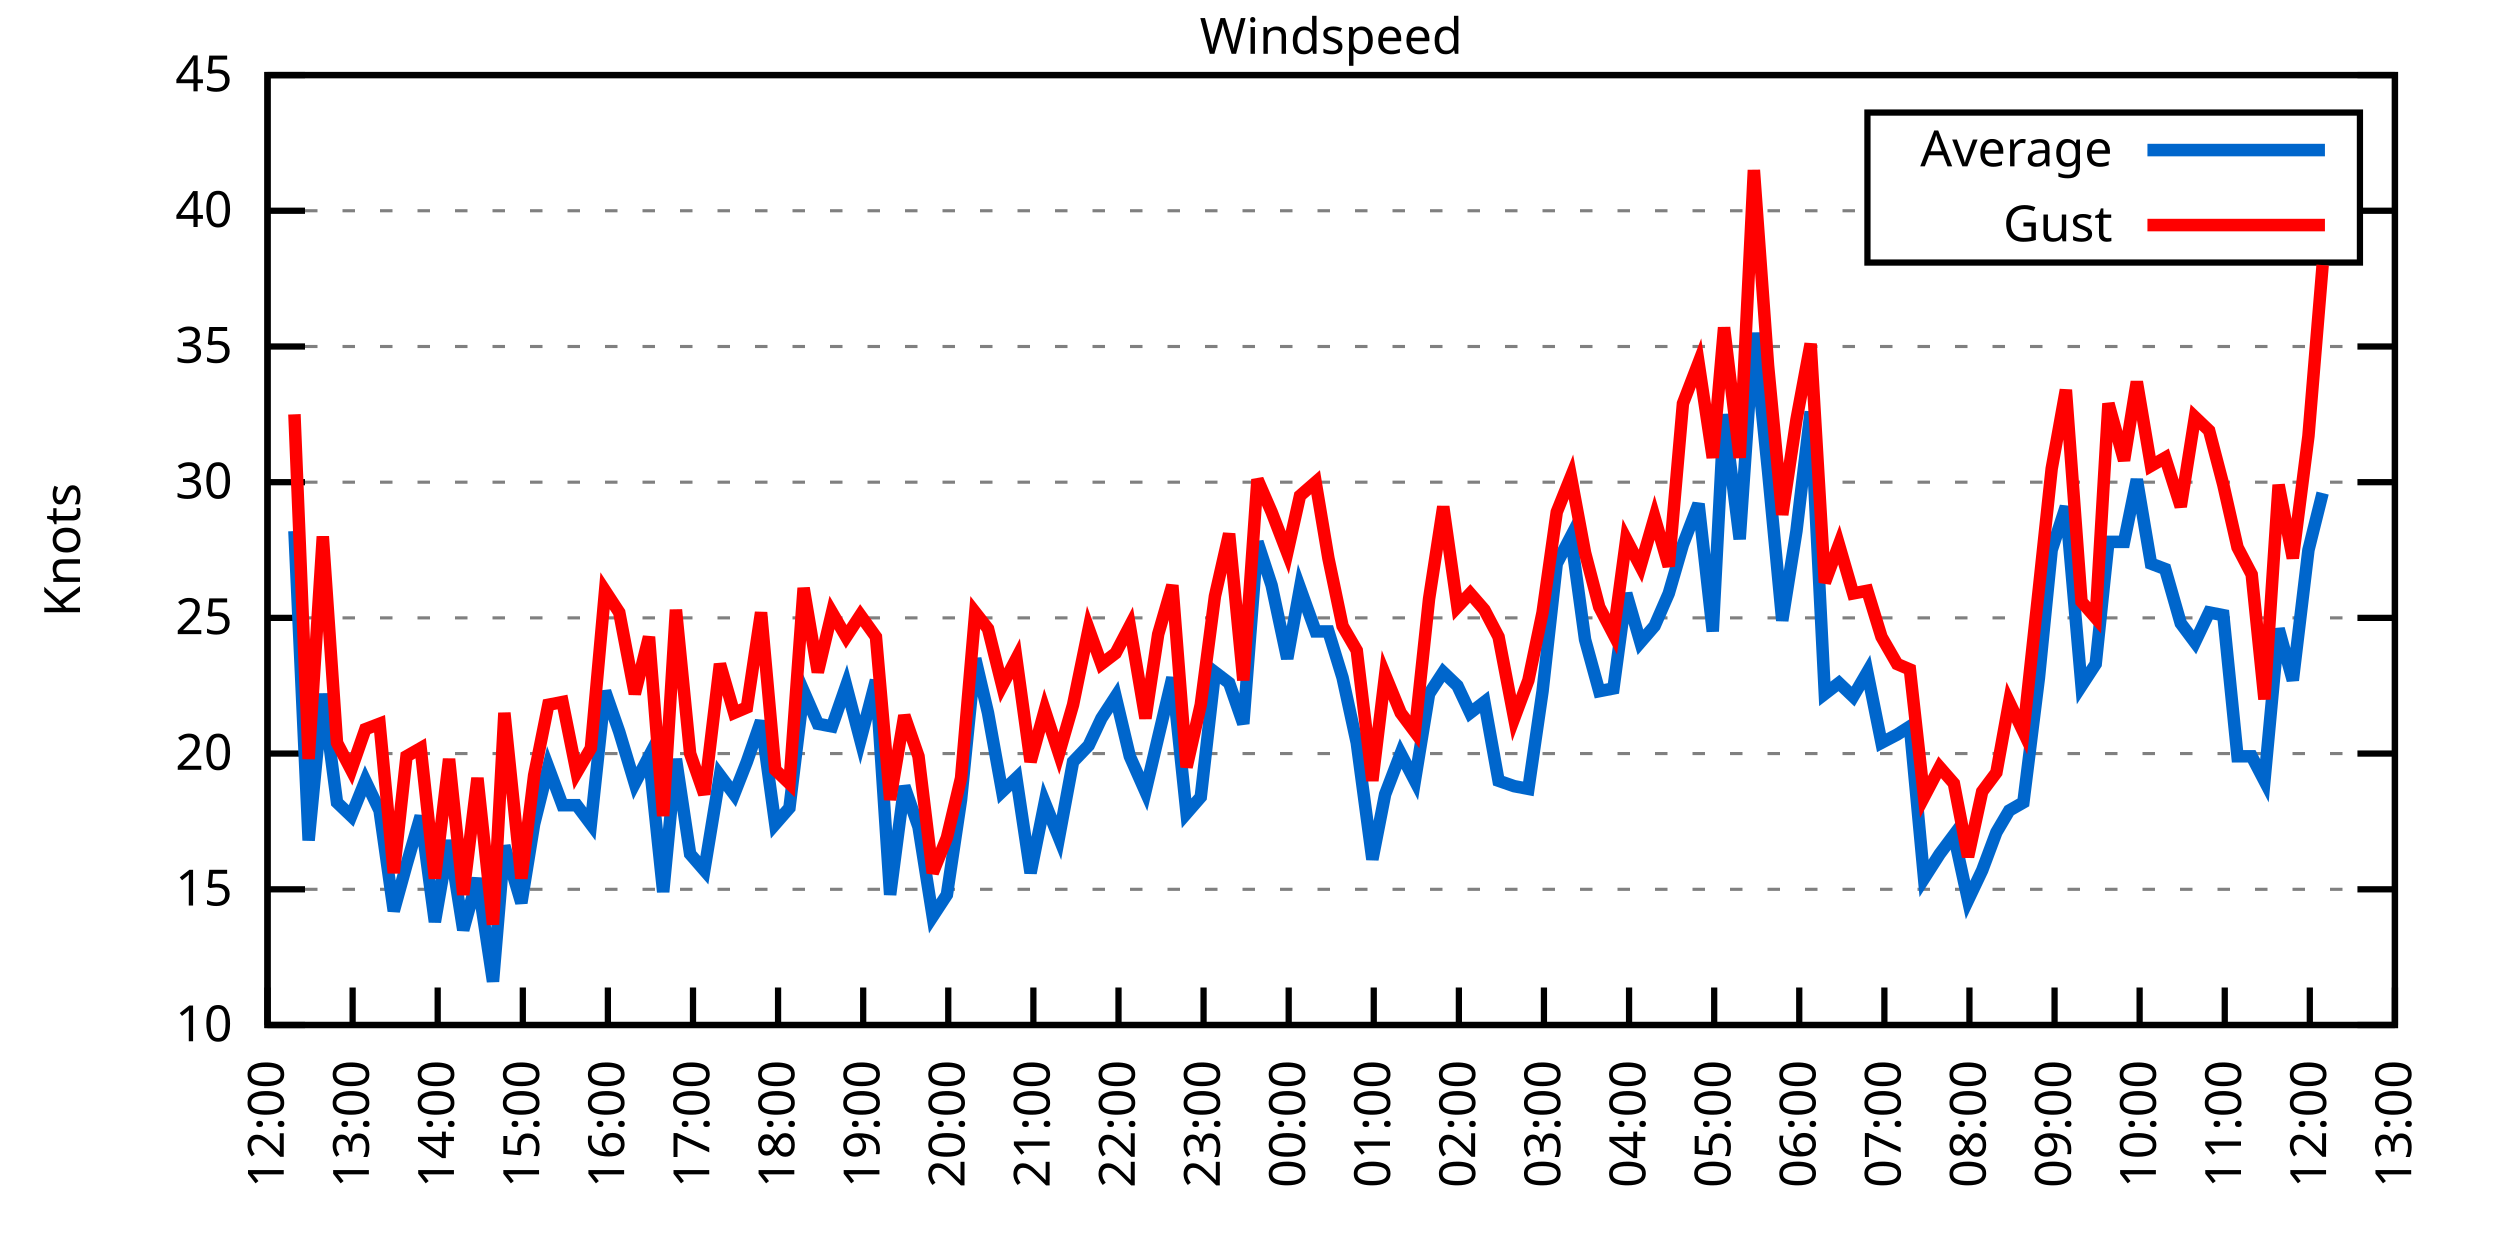
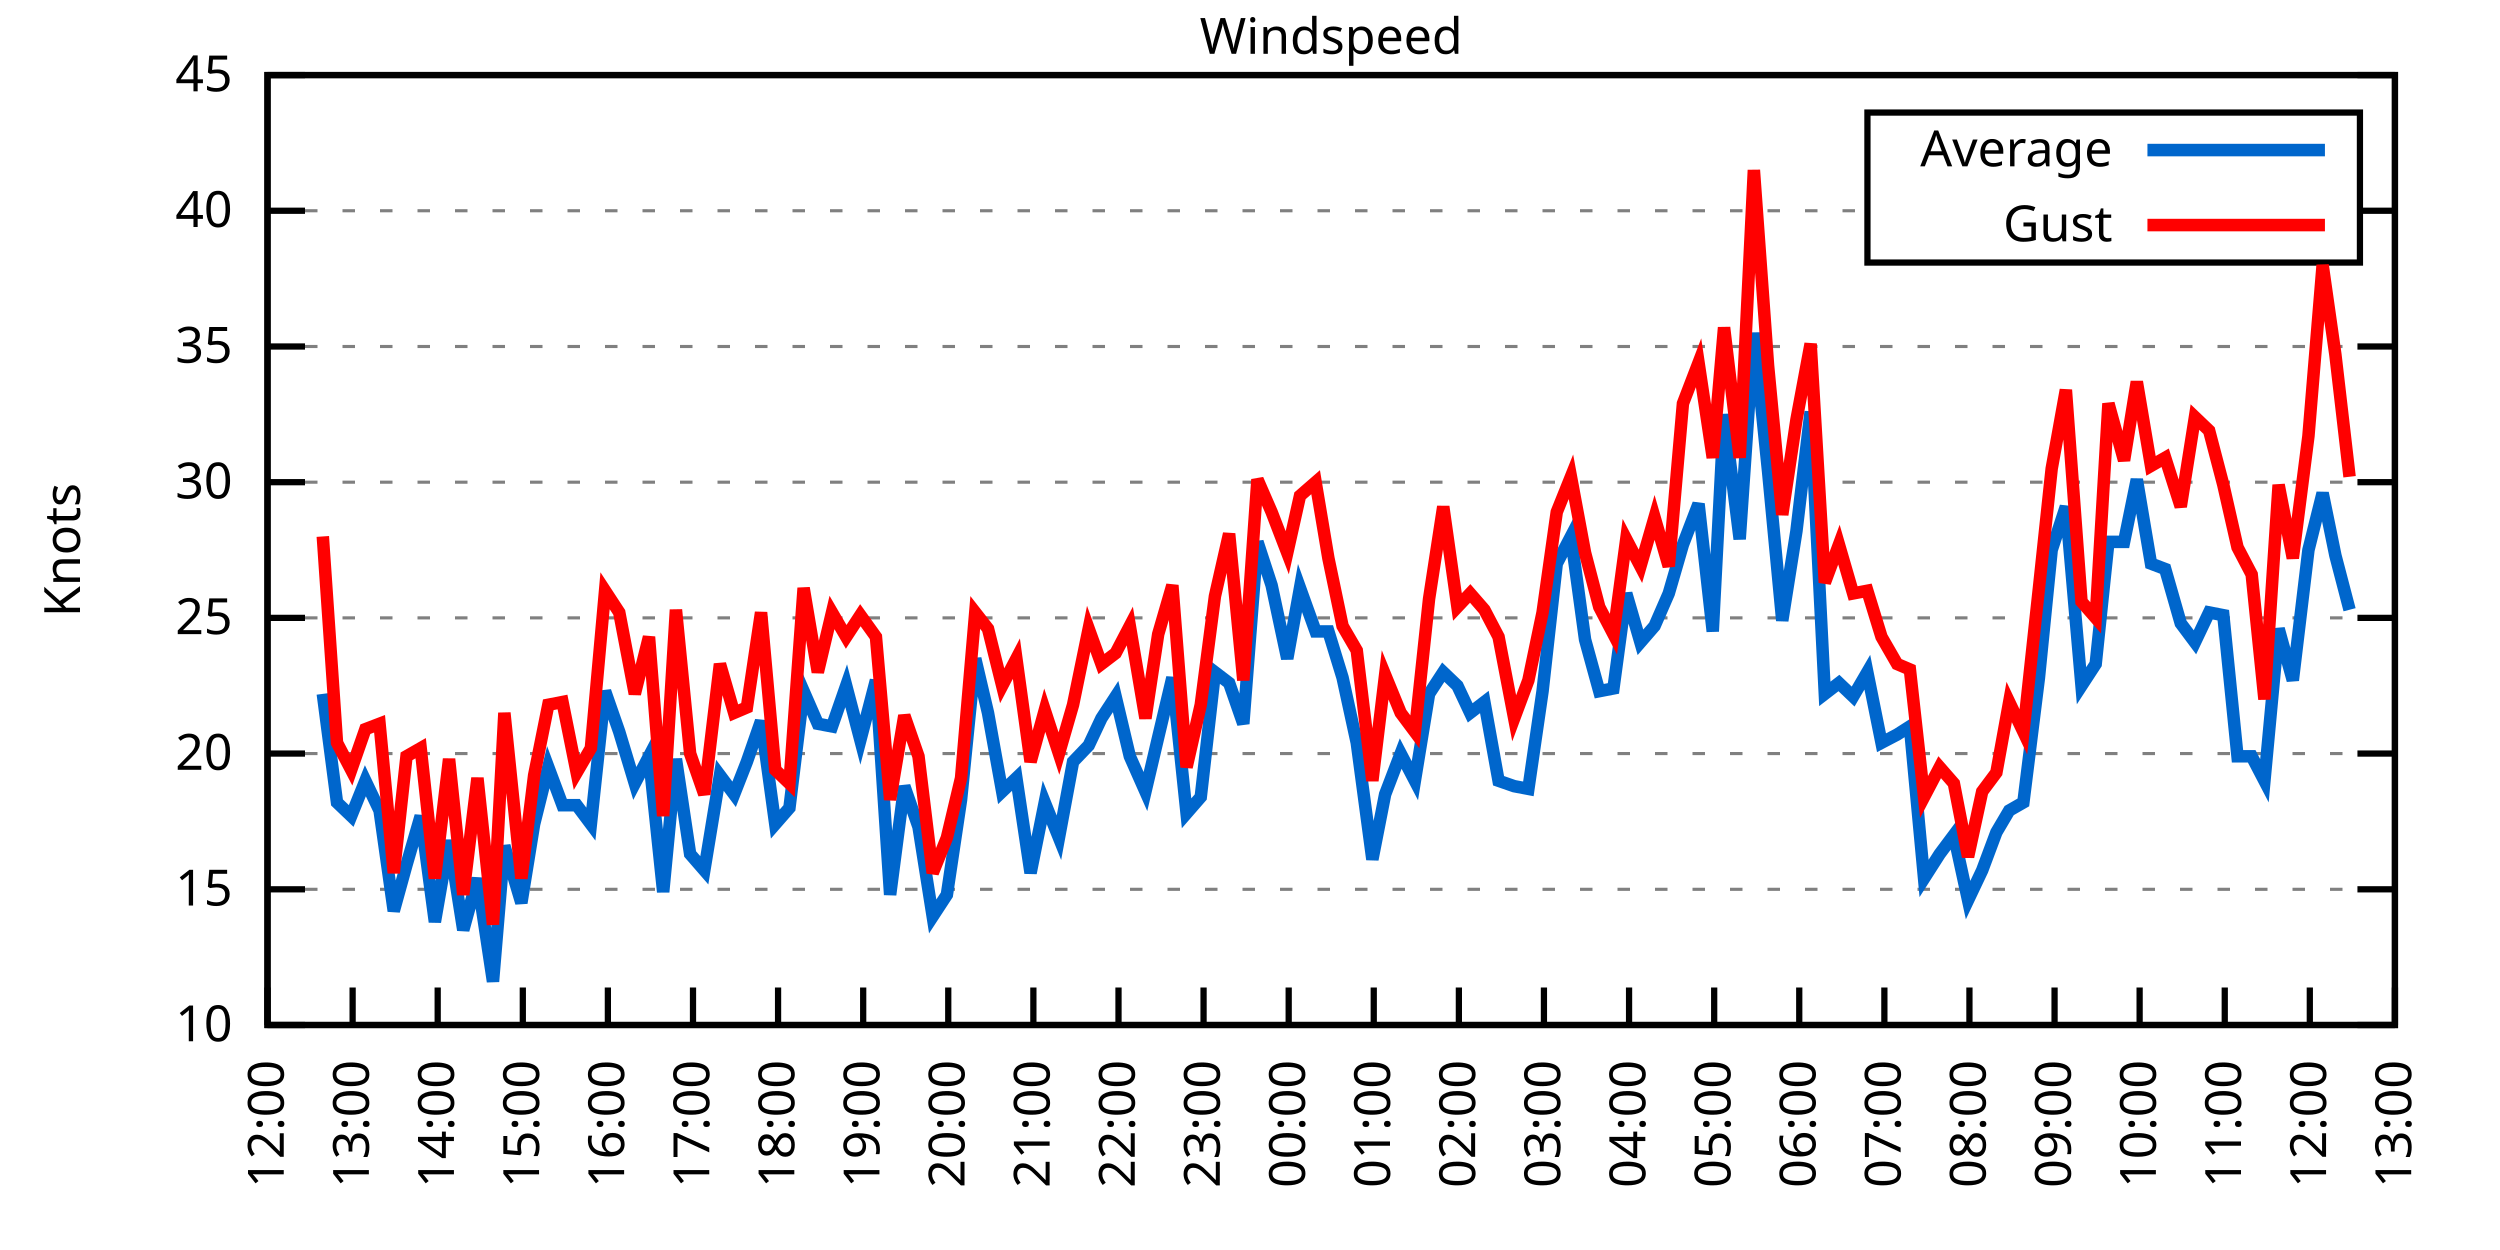
<svg xmlns="http://www.w3.org/2000/svg" xmlns:xlink="http://www.w3.org/1999/xlink" width="400" height="200" viewBox="0 0 400 200">
  <g id="gnuplot_canvas">
    <rect x="0" y="0" width="400" height="200" fill="none" />
    <defs>
      <circle id="gpDot" r="0.5" stroke-width="0.5" stroke="currentColor" />
      <path id="gpPt0" stroke-width="0.333" stroke="currentColor" d="M-1,0 h2 M0,-1 v2" />
      <path id="gpPt1" stroke-width="0.333" stroke="currentColor" d="M-1,-1 L1,1 M1,-1 L-1,1" />
      <path id="gpPt2" stroke-width="0.333" stroke="currentColor" d="M-1,0 L1,0 M0,-1 L0,1 M-1,-1 L1,1 M-1,1 L1,-1" />
      <rect id="gpPt3" stroke-width="0.333" stroke="currentColor" x="-1" y="-1" width="2" height="2" />
      <rect id="gpPt4" stroke-width="0.333" stroke="currentColor" fill="currentColor" x="-1" y="-1" width="2" height="2" />
      <circle id="gpPt5" stroke-width="0.333" stroke="currentColor" cx="0" cy="0" r="1" />
      <use xlink:href="#gpPt5" id="gpPt6" fill="currentColor" stroke="none" />
      <path id="gpPt7" stroke-width="0.333" stroke="currentColor" d="M0,-1.33 L-1.33,0.67 L1.33,0.67 z" />
      <use xlink:href="#gpPt7" id="gpPt8" fill="currentColor" stroke="none" />
      <use xlink:href="#gpPt7" id="gpPt9" stroke="currentColor" transform="rotate(180)" />
      <use xlink:href="#gpPt9" id="gpPt10" fill="currentColor" stroke="none" />
      <use xlink:href="#gpPt3" id="gpPt11" stroke="currentColor" transform="rotate(45)" />
      <use xlink:href="#gpPt11" id="gpPt12" fill="currentColor" stroke="none" />
      <path id="gpPt13" stroke-width="0.333" stroke="currentColor" d="M0,1.330 L1.265,0.411 L0.782,-1.067 L-0.782,-1.076 L-1.265,0.411 z" />
      <use xlink:href="#gpPt13" id="gpPt14" fill="currentColor" stroke="none" />
      <filter id="textbox" filterUnits="objectBoundingBox" x="0" y="0" height="1" width="1">
        <feFlood flood-color="white" flood-opacity="1" result="bgnd" />
        <feComposite in="SourceGraphic" in2="bgnd" operator="atop" />
      </filter>
      <filter id="greybox" filterUnits="objectBoundingBox" x="0" y="0" height="1" width="1">
        <feFlood flood-color="lightgrey" flood-opacity="1" result="grey" />
        <feComposite in="SourceGraphic" in2="grey" operator="atop" />
      </filter>
    </defs>
    <g fill="none" color="white" stroke="currentColor" stroke-width="1.00" stroke-linecap="butt" stroke-linejoin="miter">
</g>
    <g fill="none" color="black" stroke="currentColor" stroke-width="1.00" stroke-linecap="butt" stroke-linejoin="miter">
      <g stroke="none" shape-rendering="crispEdges">
        <polygon fill="rgb(255, 255, 255)" points="42.80,164.00 383.18,164.00 383.18,12.02 42.80,12.02 " />
      </g>
    </g>
    <g fill="none" color="black" stroke="currentColor" stroke-width="1.00" stroke-linecap="butt" stroke-linejoin="miter">
</g>
    <g fill="none" color="black" stroke="black" stroke-width="0.50" stroke-linecap="butt" stroke-linejoin="miter">
</g>
    <g fill="none" color="gray" stroke="currentColor" stroke-width="0.50" stroke-linecap="butt" stroke-linejoin="miter">
      <path stroke="gray" stroke-dasharray="2,4" class="gridline" d="M42.80,164.00 L383.19,164.00  " />
    </g>
    <g fill="none" color="gray" stroke="gray" stroke-width="1.00" stroke-linecap="butt" stroke-linejoin="miter">
</g>
    <g fill="none" color="black" stroke="currentColor" stroke-width="1.00" stroke-linecap="butt" stroke-linejoin="miter">
      <path stroke="black" d="M42.80,164.00 L48.80,164.00 M383.19,164.00 L377.19,164.00  " />
      <g transform="translate(37.20,166.60)" stroke="none" fill="black" font-family="Sans" font-size="8.00" text-anchor="end">
        <text>
          <tspan font-family="Sans"> 10</tspan>
        </text>
      </g>
    </g>
    <g fill="none" color="black" stroke="currentColor" stroke-width="1.00" stroke-linecap="butt" stroke-linejoin="miter">
</g>
    <g fill="none" color="black" stroke="black" stroke-width="0.50" stroke-linecap="butt" stroke-linejoin="miter">
</g>
    <g fill="none" color="gray" stroke="currentColor" stroke-width="0.50" stroke-linecap="butt" stroke-linejoin="miter">
      <path stroke="gray" stroke-dasharray="2,4" class="gridline" d="M42.80,142.29 L383.19,142.29  " />
    </g>
    <g fill="none" color="gray" stroke="gray" stroke-width="1.00" stroke-linecap="butt" stroke-linejoin="miter">
</g>
    <g fill="none" color="black" stroke="currentColor" stroke-width="1.00" stroke-linecap="butt" stroke-linejoin="miter">
      <path stroke="black" d="M42.80,142.29 L48.80,142.29 M383.19,142.29 L377.19,142.29  " />
      <g transform="translate(37.20,144.89)" stroke="none" fill="black" font-family="Sans" font-size="8.00" text-anchor="end">
        <text>
          <tspan font-family="Sans"> 15</tspan>
        </text>
      </g>
    </g>
    <g fill="none" color="black" stroke="currentColor" stroke-width="1.00" stroke-linecap="butt" stroke-linejoin="miter">
</g>
    <g fill="none" color="black" stroke="black" stroke-width="0.50" stroke-linecap="butt" stroke-linejoin="miter">
</g>
    <g fill="none" color="gray" stroke="currentColor" stroke-width="0.50" stroke-linecap="butt" stroke-linejoin="miter">
      <path stroke="gray" stroke-dasharray="2,4" class="gridline" d="M42.80,120.57 L383.19,120.57  " />
    </g>
    <g fill="none" color="gray" stroke="gray" stroke-width="1.00" stroke-linecap="butt" stroke-linejoin="miter">
</g>
    <g fill="none" color="black" stroke="currentColor" stroke-width="1.00" stroke-linecap="butt" stroke-linejoin="miter">
      <path stroke="black" d="M42.80,120.57 L48.80,120.57 M383.19,120.57 L377.19,120.57  " />
      <g transform="translate(37.20,123.17)" stroke="none" fill="black" font-family="Sans" font-size="8.00" text-anchor="end">
        <text>
          <tspan font-family="Sans"> 20</tspan>
        </text>
      </g>
    </g>
    <g fill="none" color="black" stroke="currentColor" stroke-width="1.00" stroke-linecap="butt" stroke-linejoin="miter">
</g>
    <g fill="none" color="black" stroke="black" stroke-width="0.50" stroke-linecap="butt" stroke-linejoin="miter">
</g>
    <g fill="none" color="gray" stroke="currentColor" stroke-width="0.50" stroke-linecap="butt" stroke-linejoin="miter">
      <path stroke="gray" stroke-dasharray="2,4" class="gridline" d="M42.80,98.86 L383.19,98.86  " />
    </g>
    <g fill="none" color="gray" stroke="gray" stroke-width="1.00" stroke-linecap="butt" stroke-linejoin="miter">
</g>
    <g fill="none" color="black" stroke="currentColor" stroke-width="1.00" stroke-linecap="butt" stroke-linejoin="miter">
      <path stroke="black" d="M42.80,98.86 L48.80,98.86 M383.19,98.86 L377.19,98.86  " />
      <g transform="translate(37.20,101.46)" stroke="none" fill="black" font-family="Sans" font-size="8.00" text-anchor="end">
        <text>
          <tspan font-family="Sans"> 25</tspan>
        </text>
      </g>
    </g>
    <g fill="none" color="black" stroke="currentColor" stroke-width="1.00" stroke-linecap="butt" stroke-linejoin="miter">
</g>
    <g fill="none" color="black" stroke="black" stroke-width="0.50" stroke-linecap="butt" stroke-linejoin="miter">
</g>
    <g fill="none" color="gray" stroke="currentColor" stroke-width="0.50" stroke-linecap="butt" stroke-linejoin="miter">
      <path stroke="gray" stroke-dasharray="2,4" class="gridline" d="M42.80,77.15 L383.19,77.15  " />
    </g>
    <g fill="none" color="gray" stroke="gray" stroke-width="1.00" stroke-linecap="butt" stroke-linejoin="miter">
</g>
    <g fill="none" color="black" stroke="currentColor" stroke-width="1.00" stroke-linecap="butt" stroke-linejoin="miter">
      <path stroke="black" d="M42.80,77.15 L48.80,77.15 M383.19,77.15 L377.19,77.15  " />
      <g transform="translate(37.20,79.75)" stroke="none" fill="black" font-family="Sans" font-size="8.00" text-anchor="end">
        <text>
          <tspan font-family="Sans"> 30</tspan>
        </text>
      </g>
    </g>
    <g fill="none" color="black" stroke="currentColor" stroke-width="1.00" stroke-linecap="butt" stroke-linejoin="miter">
</g>
    <g fill="none" color="black" stroke="black" stroke-width="0.50" stroke-linecap="butt" stroke-linejoin="miter">
</g>
    <g fill="none" color="gray" stroke="currentColor" stroke-width="0.50" stroke-linecap="butt" stroke-linejoin="miter">
      <path stroke="gray" stroke-dasharray="2,4" class="gridline" d="M42.80,55.44 L383.19,55.44  " />
    </g>
    <g fill="none" color="gray" stroke="gray" stroke-width="1.00" stroke-linecap="butt" stroke-linejoin="miter">
</g>
    <g fill="none" color="black" stroke="currentColor" stroke-width="1.00" stroke-linecap="butt" stroke-linejoin="miter">
      <path stroke="black" d="M42.80,55.44 L48.80,55.44 M383.19,55.44 L377.19,55.44  " />
      <g transform="translate(37.20,58.04)" stroke="none" fill="black" font-family="Sans" font-size="8.00" text-anchor="end">
        <text>
          <tspan font-family="Sans"> 35</tspan>
        </text>
      </g>
    </g>
    <g fill="none" color="black" stroke="currentColor" stroke-width="1.00" stroke-linecap="butt" stroke-linejoin="miter">
</g>
    <g fill="none" color="black" stroke="black" stroke-width="0.50" stroke-linecap="butt" stroke-linejoin="miter">
</g>
    <g fill="none" color="gray" stroke="currentColor" stroke-width="0.50" stroke-linecap="butt" stroke-linejoin="miter">
      <path stroke="gray" stroke-dasharray="2,4" class="gridline" d="M42.80,33.72 L298.79,33.72 M377.59,33.72 L383.19,33.72  " />
    </g>
    <g fill="none" color="gray" stroke="gray" stroke-width="1.00" stroke-linecap="butt" stroke-linejoin="miter">
</g>
    <g fill="none" color="black" stroke="currentColor" stroke-width="1.00" stroke-linecap="butt" stroke-linejoin="miter">
      <path stroke="black" d="M42.80,33.72 L48.80,33.72 M383.19,33.72 L377.19,33.72  " />
      <g transform="translate(37.20,36.32)" stroke="none" fill="black" font-family="Sans" font-size="8.00" text-anchor="end">
        <text>
          <tspan font-family="Sans"> 40</tspan>
        </text>
      </g>
    </g>
    <g fill="none" color="black" stroke="currentColor" stroke-width="1.00" stroke-linecap="butt" stroke-linejoin="miter">
</g>
    <g fill="none" color="black" stroke="black" stroke-width="0.50" stroke-linecap="butt" stroke-linejoin="miter">
</g>
    <g fill="none" color="gray" stroke="currentColor" stroke-width="0.50" stroke-linecap="butt" stroke-linejoin="miter">
      <path stroke="gray" stroke-dasharray="2,4" class="gridline" d="M42.80,12.01 L383.19,12.01  " />
    </g>
    <g fill="none" color="gray" stroke="gray" stroke-width="1.00" stroke-linecap="butt" stroke-linejoin="miter">
</g>
    <g fill="none" color="black" stroke="currentColor" stroke-width="1.00" stroke-linecap="butt" stroke-linejoin="miter">
      <path stroke="black" d="M42.80,12.01 L48.80,12.01 M383.19,12.01 L377.19,12.01  " />
      <g transform="translate(37.20,14.61)" stroke="none" fill="black" font-family="Sans" font-size="8.00" text-anchor="end">
        <text>
          <tspan font-family="Sans"> 45</tspan>
        </text>
      </g>
    </g>
    <g fill="none" color="black" stroke="currentColor" stroke-width="1.00" stroke-linecap="butt" stroke-linejoin="miter">
      <path stroke="black" d="M42.80,164.00 L42.80,158.00  " />
      <g transform="translate(45.40,169.60) rotate(270.00)" stroke="none" fill="black" font-family="Sans" font-size="8.00" text-anchor="end">
        <text>
          <tspan font-family="Sans">12:00</tspan>
        </text>
      </g>
    </g>
    <g fill="none" color="black" stroke="currentColor" stroke-width="1.00" stroke-linecap="butt" stroke-linejoin="miter">
      <path stroke="black" d="M56.42,164.00 L56.42,158.00  " />
      <g transform="translate(59.02,169.60) rotate(270.00)" stroke="none" fill="black" font-family="Sans" font-size="8.00" text-anchor="end">
        <text>
          <tspan font-family="Sans">13:00</tspan>
        </text>
      </g>
    </g>
    <g fill="none" color="black" stroke="currentColor" stroke-width="1.00" stroke-linecap="butt" stroke-linejoin="miter">
      <path stroke="black" d="M70.03,164.00 L70.03,158.00  " />
      <g transform="translate(72.63,169.60) rotate(270.00)" stroke="none" fill="black" font-family="Sans" font-size="8.00" text-anchor="end">
        <text>
          <tspan font-family="Sans">14:00</tspan>
        </text>
      </g>
    </g>
    <g fill="none" color="black" stroke="currentColor" stroke-width="1.00" stroke-linecap="butt" stroke-linejoin="miter">
      <path stroke="black" d="M83.65,164.00 L83.65,158.00  " />
      <g transform="translate(86.25,169.60) rotate(270.00)" stroke="none" fill="black" font-family="Sans" font-size="8.00" text-anchor="end">
        <text>
          <tspan font-family="Sans">15:00</tspan>
        </text>
      </g>
    </g>
    <g fill="none" color="black" stroke="currentColor" stroke-width="1.00" stroke-linecap="butt" stroke-linejoin="miter">
      <path stroke="black" d="M97.26,164.00 L97.26,158.00  " />
      <g transform="translate(99.86,169.60) rotate(270.00)" stroke="none" fill="black" font-family="Sans" font-size="8.00" text-anchor="end">
        <text>
          <tspan font-family="Sans">16:00</tspan>
        </text>
      </g>
    </g>
    <g fill="none" color="black" stroke="currentColor" stroke-width="1.00" stroke-linecap="butt" stroke-linejoin="miter">
      <path stroke="black" d="M110.88,164.00 L110.88,158.00  " />
      <g transform="translate(113.48,169.60) rotate(270.00)" stroke="none" fill="black" font-family="Sans" font-size="8.00" text-anchor="end">
        <text>
          <tspan font-family="Sans">17:00</tspan>
        </text>
      </g>
    </g>
    <g fill="none" color="black" stroke="currentColor" stroke-width="1.00" stroke-linecap="butt" stroke-linejoin="miter">
      <path stroke="black" d="M124.49,164.00 L124.49,158.00  " />
      <g transform="translate(127.09,169.60) rotate(270.00)" stroke="none" fill="black" font-family="Sans" font-size="8.00" text-anchor="end">
        <text>
          <tspan font-family="Sans">18:00</tspan>
        </text>
      </g>
    </g>
    <g fill="none" color="black" stroke="currentColor" stroke-width="1.00" stroke-linecap="butt" stroke-linejoin="miter">
      <path stroke="black" d="M138.11,164.00 L138.11,158.00  " />
      <g transform="translate(140.71,169.60) rotate(270.00)" stroke="none" fill="black" font-family="Sans" font-size="8.00" text-anchor="end">
        <text>
          <tspan font-family="Sans">19:00</tspan>
        </text>
      </g>
    </g>
    <g fill="none" color="black" stroke="currentColor" stroke-width="1.00" stroke-linecap="butt" stroke-linejoin="miter">
      <path stroke="black" d="M151.72,164.00 L151.72,158.00  " />
      <g transform="translate(154.32,169.60) rotate(270.00)" stroke="none" fill="black" font-family="Sans" font-size="8.00" text-anchor="end">
        <text>
          <tspan font-family="Sans">20:00</tspan>
        </text>
      </g>
    </g>
    <g fill="none" color="black" stroke="currentColor" stroke-width="1.00" stroke-linecap="butt" stroke-linejoin="miter">
      <path stroke="black" d="M165.34,164.00 L165.34,158.00  " />
      <g transform="translate(167.94,169.60) rotate(270.00)" stroke="none" fill="black" font-family="Sans" font-size="8.00" text-anchor="end">
        <text>
          <tspan font-family="Sans">21:00</tspan>
        </text>
      </g>
    </g>
    <g fill="none" color="black" stroke="currentColor" stroke-width="1.00" stroke-linecap="butt" stroke-linejoin="miter">
      <path stroke="black" d="M178.96,164.00 L178.96,158.00  " />
      <g transform="translate(181.56,169.60) rotate(270.00)" stroke="none" fill="black" font-family="Sans" font-size="8.00" text-anchor="end">
        <text>
          <tspan font-family="Sans">22:00</tspan>
        </text>
      </g>
    </g>
    <g fill="none" color="black" stroke="currentColor" stroke-width="1.00" stroke-linecap="butt" stroke-linejoin="miter">
      <path stroke="black" d="M192.57,164.00 L192.57,158.00  " />
      <g transform="translate(195.17,169.60) rotate(270.00)" stroke="none" fill="black" font-family="Sans" font-size="8.00" text-anchor="end">
        <text>
          <tspan font-family="Sans">23:00</tspan>
        </text>
      </g>
    </g>
    <g fill="none" color="black" stroke="currentColor" stroke-width="1.00" stroke-linecap="butt" stroke-linejoin="miter">
      <path stroke="black" d="M206.19,164.00 L206.19,158.00  " />
      <g transform="translate(208.79,169.60) rotate(270.00)" stroke="none" fill="black" font-family="Sans" font-size="8.00" text-anchor="end">
        <text>
          <tspan font-family="Sans">00:00</tspan>
        </text>
      </g>
    </g>
    <g fill="none" color="black" stroke="currentColor" stroke-width="1.00" stroke-linecap="butt" stroke-linejoin="miter">
      <path stroke="black" d="M219.80,164.00 L219.80,158.00  " />
      <g transform="translate(222.40,169.60) rotate(270.00)" stroke="none" fill="black" font-family="Sans" font-size="8.00" text-anchor="end">
        <text>
          <tspan font-family="Sans">01:00</tspan>
        </text>
      </g>
    </g>
    <g fill="none" color="black" stroke="currentColor" stroke-width="1.00" stroke-linecap="butt" stroke-linejoin="miter">
      <path stroke="black" d="M233.42,164.00 L233.42,158.00  " />
      <g transform="translate(236.02,169.60) rotate(270.00)" stroke="none" fill="black" font-family="Sans" font-size="8.00" text-anchor="end">
        <text>
          <tspan font-family="Sans">02:00</tspan>
        </text>
      </g>
    </g>
    <g fill="none" color="black" stroke="currentColor" stroke-width="1.00" stroke-linecap="butt" stroke-linejoin="miter">
      <path stroke="black" d="M247.03,164.00 L247.03,158.00  " />
      <g transform="translate(249.63,169.60) rotate(270.00)" stroke="none" fill="black" font-family="Sans" font-size="8.00" text-anchor="end">
        <text>
          <tspan font-family="Sans">03:00</tspan>
        </text>
      </g>
    </g>
    <g fill="none" color="black" stroke="currentColor" stroke-width="1.00" stroke-linecap="butt" stroke-linejoin="miter">
      <path stroke="black" d="M260.65,164.00 L260.65,158.00  " />
      <g transform="translate(263.25,169.60) rotate(270.00)" stroke="none" fill="black" font-family="Sans" font-size="8.00" text-anchor="end">
        <text>
          <tspan font-family="Sans">04:00</tspan>
        </text>
      </g>
    </g>
    <g fill="none" color="black" stroke="currentColor" stroke-width="1.00" stroke-linecap="butt" stroke-linejoin="miter">
      <path stroke="black" d="M274.27,164.00 L274.27,158.00  " />
      <g transform="translate(276.87,169.60) rotate(270.00)" stroke="none" fill="black" font-family="Sans" font-size="8.00" text-anchor="end">
        <text>
          <tspan font-family="Sans">05:00</tspan>
        </text>
      </g>
    </g>
    <g fill="none" color="black" stroke="currentColor" stroke-width="1.00" stroke-linecap="butt" stroke-linejoin="miter">
      <path stroke="black" d="M287.88,164.00 L287.88,158.00  " />
      <g transform="translate(290.48,169.60) rotate(270.00)" stroke="none" fill="black" font-family="Sans" font-size="8.00" text-anchor="end">
        <text>
          <tspan font-family="Sans">06:00</tspan>
        </text>
      </g>
    </g>
    <g fill="none" color="black" stroke="currentColor" stroke-width="1.00" stroke-linecap="butt" stroke-linejoin="miter">
      <path stroke="black" d="M301.50,164.00 L301.50,158.00  " />
      <g transform="translate(304.10,169.60) rotate(270.00)" stroke="none" fill="black" font-family="Sans" font-size="8.00" text-anchor="end">
        <text>
          <tspan font-family="Sans">07:00</tspan>
        </text>
      </g>
    </g>
    <g fill="none" color="black" stroke="currentColor" stroke-width="1.00" stroke-linecap="butt" stroke-linejoin="miter">
      <path stroke="black" d="M315.11,164.00 L315.11,158.00  " />
      <g transform="translate(317.71,169.60) rotate(270.00)" stroke="none" fill="black" font-family="Sans" font-size="8.00" text-anchor="end">
        <text>
          <tspan font-family="Sans">08:00</tspan>
        </text>
      </g>
    </g>
    <g fill="none" color="black" stroke="currentColor" stroke-width="1.00" stroke-linecap="butt" stroke-linejoin="miter">
      <path stroke="black" d="M328.73,164.00 L328.73,158.00  " />
      <g transform="translate(331.33,169.60) rotate(270.00)" stroke="none" fill="black" font-family="Sans" font-size="8.00" text-anchor="end">
        <text>
          <tspan font-family="Sans">09:00</tspan>
        </text>
      </g>
    </g>
    <g fill="none" color="black" stroke="currentColor" stroke-width="1.00" stroke-linecap="butt" stroke-linejoin="miter">
      <path stroke="black" d="M342.34,164.00 L342.34,158.00  " />
      <g transform="translate(344.94,169.60) rotate(270.00)" stroke="none" fill="black" font-family="Sans" font-size="8.00" text-anchor="end">
        <text>
          <tspan font-family="Sans">10:00</tspan>
        </text>
      </g>
    </g>
    <g fill="none" color="black" stroke="currentColor" stroke-width="1.00" stroke-linecap="butt" stroke-linejoin="miter">
      <path stroke="black" d="M355.96,164.00 L355.96,158.00  " />
      <g transform="translate(358.56,169.60) rotate(270.00)" stroke="none" fill="black" font-family="Sans" font-size="8.00" text-anchor="end">
        <text>
          <tspan font-family="Sans">11:00</tspan>
        </text>
      </g>
    </g>
    <g fill="none" color="black" stroke="currentColor" stroke-width="1.00" stroke-linecap="butt" stroke-linejoin="miter">
      <path stroke="black" d="M369.57,164.00 L369.57,158.00  " />
      <g transform="translate(372.17,169.60) rotate(270.00)" stroke="none" fill="black" font-family="Sans" font-size="8.00" text-anchor="end">
        <text>
          <tspan font-family="Sans">12:00</tspan>
        </text>
      </g>
    </g>
    <g fill="none" color="black" stroke="currentColor" stroke-width="1.00" stroke-linecap="butt" stroke-linejoin="miter">
      <path stroke="black" d="M383.19,164.00 L383.19,158.00  " />
      <g transform="translate(385.79,169.60) rotate(270.00)" stroke="none" fill="black" font-family="Sans" font-size="8.00" text-anchor="end">
        <text>
          <tspan font-family="Sans">13:00</tspan>
        </text>
      </g>
    </g>
    <g fill="none" color="black" stroke="currentColor" stroke-width="1.00" stroke-linecap="butt" stroke-linejoin="miter">
</g>
    <g fill="none" color="black" stroke="currentColor" stroke-width="1.00" stroke-linecap="butt" stroke-linejoin="miter">
      <path stroke="black" d="M42.80,12.01 L42.80,164.00 L383.19,164.00 L383.19,12.01 L42.80,12.01 Z  " />
    </g>
    <g fill="none" color="black" stroke="currentColor" stroke-width="1.00" stroke-linecap="butt" stroke-linejoin="miter">
</g>
    <g fill="none" color="black" stroke="currentColor" stroke-width="1.00" stroke-linecap="butt" stroke-linejoin="miter">
      <path stroke="black" d="M298.79,42.01 L298.79,18.01 L377.59,18.01 L377.59,42.01 L298.79,42.01 Z  " />
    </g>
    <g id="Windspeed_plot_1">
      <g fill="none" color="white" stroke="black" stroke-width="2.00" stroke-linecap="butt" stroke-linejoin="miter">
</g>
      <g fill="none" color="black" stroke="currentColor" stroke-width="2.00" stroke-linecap="butt" stroke-linejoin="miter">
        <g transform="translate(337.99,26.61)" stroke="none" fill="black" font-family="Sans" font-size="8.00" text-anchor="end">
          <text>
            <tspan font-family="Sans">Average</tspan>
          </text>
        </g>
      </g>
      <g fill="none" color="black" stroke="currentColor" stroke-width="2.00" stroke-linecap="butt" stroke-linejoin="miter">
-         <path stroke="rgb(  0, 102, 204)" d="M343.59,24.01 L371.99,24.01 M47.11,84.97 L49.38,134.47 L51.65,111.02 L53.92,128.39 L56.19,130.56 L58.46,124.92   L60.73,129.69 L63.00,145.76 L65.04,138.38 L67.31,130.56 L69.58,147.50 L71.85,134.47 L74.12,148.80 L76.39,140.55   L78.88,157.05 L80.70,135.34 L83.42,144.46 L85.46,131.86 L87.73,122.75 L90.00,128.83 L92.27,128.83 L94.54,131.86   L96.81,110.59 L99.08,117.10 L101.57,125.35 L103.84,121.01 L106.11,142.72 L108.15,121.44 L110.42,136.64 L112.69,139.25   L115.19,124.05 L117.46,127.09 L119.50,121.88 L121.77,115.36 L124.04,131.86 L126.31,129.26 L128.58,110.59 L130.85,115.80   L133.12,116.23 L135.39,109.72 L137.66,118.40 L140.15,108.85 L142.42,143.16 L144.69,125.79 L146.96,132.30 L149.23,146.63   L151.50,143.16 L153.77,127.96 L156.04,105.38 L158.08,114.06 L160.35,126.65 L162.62,124.48 L164.89,139.68 L167.16,128.39   L169.43,134.04 L171.69,121.88 L174.19,119.27 L176.23,114.93 L178.50,111.45 L180.77,121.01 L183.27,126.65 L185.31,117.97   L187.58,108.42 L189.85,130.13 L192.12,127.52 L194.39,107.55 L196.66,109.28 L198.93,115.80 L201.19,86.70 L203.46,93.65   L205.96,105.38 L208.00,94.08 L210.50,101.03 L212.54,101.03 L214.81,108.42 L217.08,118.84 L219.58,137.51 L221.62,127.09   L224.11,120.57 L226.38,124.92 L228.65,111.02 L230.92,107.55 L233.19,109.72 L235.23,114.06 L237.50,112.32 L239.77,124.92   L242.27,125.79 L244.54,126.22 L246.81,110.59 L249.08,90.18 L251.35,85.83 L253.61,102.34 L255.88,110.59 L258.15,110.15   L260.20,94.95 L262.47,102.77 L264.73,100.16 L267.00,94.95 L269.27,87.14 L271.77,80.62 L274.04,101.03 L275.85,66.29   L278.35,86.27 L280.62,53.26 L282.89,75.41 L285.16,99.30 L287.43,84.97 L289.70,65.86 L291.97,111.02 L294.23,109.28   L296.50,111.45 L298.77,107.55 L301.04,118.84 L303.54,117.53 L305.58,116.23 L307.85,140.55 L310.35,136.64 L312.62,133.60   L314.89,144.02 L317.15,139.25 L319.42,133.17 L321.47,129.69 L323.74,128.39 L326.23,108.42 L328.27,88.00 L330.54,81.06   L333.04,109.72 L335.31,106.24 L337.35,86.70 L339.85,86.70 L341.89,76.71 L344.16,90.18 L346.43,91.04 L348.92,99.73   L351.19,102.77 L353.46,97.99 L355.73,98.43 L358.00,121.01 L360.27,121.01 L362.31,124.92 L364.58,100.60 L366.85,108.85   L369.35,88.00 L371.62,78.89  " />
+         <path stroke="rgb(  0, 102, 204)" d="M343.59,24.01 L371.99,24.01 M51.65,111.02 L53.92,128.39 L56.19,130.56 L58.46,124.92 L60.73,129.69 L63.00,145.76   L65.04,138.38 L67.31,130.56 L69.58,147.50 L71.85,134.47 L74.12,148.80 L76.39,140.55 L78.88,157.05 L80.70,135.34   L83.42,144.46 L85.46,131.86 L87.73,122.75 L90.00,128.83 L92.27,128.83 L94.54,131.86 L96.81,110.59 L99.08,117.10   L101.57,125.35 L103.84,121.01 L106.11,142.72 L108.15,121.44 L110.42,136.64 L112.69,139.25 L115.19,124.05 L117.46,127.09   L119.50,121.88 L121.77,115.36 L124.04,131.86 L126.31,129.26 L128.58,110.59 L130.85,115.80 L133.12,116.23 L135.39,109.72   L137.66,118.40 L140.15,108.85 L142.42,143.16 L144.69,125.79 L146.96,132.30 L149.23,146.63 L151.50,143.16 L153.77,127.96   L156.04,105.38 L158.08,114.06 L160.35,126.65 L162.62,124.48 L164.89,139.68 L167.16,128.39 L169.43,134.04 L171.69,121.88   L174.19,119.27 L176.23,114.93 L178.50,111.45 L180.77,121.01 L183.27,126.65 L185.31,117.97 L187.58,108.42 L189.85,130.13   L192.12,127.52 L194.39,107.55 L196.66,109.28 L198.93,115.80 L201.19,86.70 L203.46,93.65 L205.96,105.38 L208.00,94.08   L210.50,101.03 L212.54,101.03 L214.81,108.42 L217.08,118.84 L219.58,137.51 L221.62,127.09 L224.11,120.57 L226.38,124.92   L228.65,111.02 L230.92,107.55 L233.19,109.72 L235.23,114.06 L237.50,112.32 L239.77,124.92 L242.27,125.79 L244.54,126.22   L246.81,110.59 L249.08,90.18 L251.35,85.83 L253.61,102.34 L255.88,110.59 L258.15,110.15 L260.20,94.95 L262.47,102.77   L264.73,100.16 L267.00,94.95 L269.27,87.14 L271.77,80.62 L274.04,101.03 L275.85,66.29 L278.35,86.27 L280.62,53.26   L282.89,75.41 L285.16,99.30 L287.43,84.97 L289.70,65.86 L291.97,111.02 L294.23,109.28 L296.50,111.45 L298.77,107.55   L301.04,118.84 L303.54,117.53 L305.58,116.23 L307.85,140.55 L310.35,136.64 L312.62,133.60 L314.89,144.02 L317.15,139.25   L319.42,133.17 L321.47,129.69 L323.74,128.39 L326.23,108.42 L328.27,88.00 L330.54,81.06 L333.04,109.72 L335.31,106.24   L337.35,86.70 L339.85,86.70 L341.89,76.71 L344.16,90.18 L346.43,91.04 L348.92,99.73 L351.19,102.77 L353.46,97.99   L355.73,98.43 L358.00,121.01 L360.27,121.01 L362.31,124.92 L364.58,100.60 L366.85,108.85 L369.35,88.00 L371.62,78.89   L373.66,88.87 L375.93,97.56  " />
      </g>
    </g>
    <g id="Windspeed_plot_2">
      <g fill="none" color="black" stroke="currentColor" stroke-width="2.00" stroke-linecap="butt" stroke-linejoin="miter">
        <g transform="translate(337.99,38.61)" stroke="none" fill="black" font-family="Sans" font-size="8.00" text-anchor="end">
          <text>
            <tspan font-family="Sans">Gust</tspan>
          </text>
        </g>
      </g>
      <g fill="none" color="black" stroke="currentColor" stroke-width="2.00" stroke-linecap="butt" stroke-linejoin="miter">
-         <path stroke="rgb(255,   0,   0)" d="M343.59,36.01 L371.99,36.01 M47.11,66.29 L49.38,121.44 L51.65,85.83 L53.92,118.84 L56.19,123.18 L58.46,116.67   L60.73,115.80 L63.00,139.68 L65.04,121.01 L67.31,119.71 L69.58,140.55 L71.85,121.44 L74.12,143.16 L76.39,124.48   L78.88,147.93 L80.70,114.06 L83.42,140.55 L85.46,124.05 L87.73,112.76 L90.00,112.32 L92.27,123.61 L94.54,119.71   L96.81,94.52 L99.08,97.99 L101.57,111.02 L103.84,101.90 L106.11,130.56 L108.15,97.56 L110.42,120.57 L112.69,127.09   L115.19,106.24 L117.46,114.06 L119.50,113.19 L121.77,97.99 L124.04,123.18 L126.31,125.35 L128.58,94.08 L130.85,107.55   L133.12,97.99 L135.39,101.90 L137.66,98.43 L140.15,101.90 L142.42,127.96 L144.69,114.49 L146.96,121.01 L149.23,139.68   L151.50,134.04 L153.77,124.48 L156.04,97.99 L158.08,100.60 L160.35,109.72 L162.62,105.38 L164.89,121.88 L167.16,113.63   L169.43,120.57 L171.69,112.76 L174.19,100.60 L176.23,106.24 L178.50,104.51 L180.77,100.16 L183.27,114.93 L185.31,101.47   L187.58,93.65 L189.85,122.75 L192.12,112.76 L194.39,95.39 L196.66,85.40 L198.93,108.85 L201.19,76.71 L203.46,81.93   L205.96,88.44 L208.00,79.32 L210.50,77.15 L212.54,89.31 L214.81,100.16 L217.08,104.07 L219.58,124.92 L221.62,107.98   L224.11,114.06 L226.38,117.10 L228.65,95.82 L230.92,81.06 L233.19,97.12 L235.23,94.95 L237.50,97.56 L239.77,101.90   L242.27,114.93 L244.54,108.85 L246.81,97.99 L249.08,81.93 L251.35,76.28 L253.61,88.44 L255.88,97.12 L258.15,101.47   L260.20,86.27 L262.47,90.61 L264.73,82.79 L267.00,90.61 L269.27,64.56 L271.77,58.04 L274.04,73.24 L275.85,52.40   L278.35,73.24 L280.62,27.21 L282.89,58.48 L285.16,82.36 L287.43,67.16 L289.70,55.00 L291.97,93.22 L294.23,87.14   L296.50,94.95 L298.77,94.52 L301.04,101.90 L303.54,106.24 L305.58,107.11 L307.85,127.52 L310.35,122.75 L312.62,125.35   L314.89,137.08 L317.15,126.65 L319.42,123.61 L321.47,112.32 L323.74,117.10 L326.23,94.08 L328.27,74.98 L330.54,62.38   L333.04,96.26 L335.31,98.86 L337.35,64.56 L339.85,73.67 L341.89,61.08 L344.16,74.54 L346.43,73.24 L348.92,81.06   L351.19,66.73 L353.46,68.90 L355.73,77.58 L358.00,87.57 L360.27,91.91 L362.31,111.89 L364.58,77.58 L366.85,89.31   L369.35,69.77 L371.62,42.41  " />
+         <path stroke="rgb(255,   0,   0)" d="M343.59,36.01 L371.99,36.01 M51.65,85.83 L53.92,118.84 L56.19,123.18 L58.46,116.67 L60.73,115.80 L63.00,139.68   L65.04,121.01 L67.31,119.71 L69.58,140.55 L71.85,121.44 L74.12,143.16 L76.39,124.48 L78.88,147.93 L80.70,114.06   L83.42,140.55 L85.46,124.05 L87.73,112.76 L90.00,112.32 L92.27,123.61 L94.54,119.71 L96.81,94.52 L99.08,97.99   L101.57,111.02 L103.84,101.90 L106.11,130.56 L108.15,97.56 L110.42,120.57 L112.69,127.09 L115.19,106.24 L117.46,114.06   L119.50,113.19 L121.77,97.99 L124.04,123.18 L126.31,125.35 L128.58,94.08 L130.85,107.55 L133.12,97.99 L135.39,101.90   L137.66,98.43 L140.15,101.90 L142.42,127.96 L144.69,114.49 L146.96,121.01 L149.23,139.68 L151.50,134.04 L153.77,124.48   L156.04,97.99 L158.08,100.60 L160.35,109.72 L162.62,105.38 L164.89,121.88 L167.16,113.63 L169.43,120.57 L171.69,112.76   L174.19,100.60 L176.23,106.24 L178.50,104.51 L180.77,100.16 L183.27,114.93 L185.31,101.47 L187.58,93.65 L189.85,122.75   L192.12,112.76 L194.39,95.39 L196.66,85.40 L198.93,108.85 L201.19,76.71 L203.46,81.93 L205.96,88.44 L208.00,79.32   L210.50,77.15 L212.54,89.31 L214.81,100.16 L217.08,104.07 L219.58,124.92 L221.62,107.98 L224.11,114.06 L226.38,117.10   L228.65,95.82 L230.92,81.06 L233.19,97.12 L235.23,94.95 L237.50,97.56 L239.77,101.90 L242.27,114.93 L244.54,108.85   L246.81,97.99 L249.08,81.93 L251.35,76.28 L253.61,88.44 L255.88,97.12 L258.15,101.47 L260.20,86.27 L262.47,90.61   L264.73,82.79 L267.00,90.61 L269.27,64.56 L271.77,58.04 L274.04,73.24 L275.85,52.40 L278.35,73.24 L280.62,27.21   L282.89,58.48 L285.16,82.36 L287.43,67.16 L289.70,55.00 L291.97,93.22 L294.23,87.14 L296.50,94.95 L298.77,94.52   L301.04,101.90 L303.54,106.24 L305.58,107.11 L307.85,127.52 L310.35,122.75 L312.62,125.35 L314.89,137.08 L317.15,126.65   L319.42,123.61 L321.47,112.32 L323.74,117.10 L326.23,94.08 L328.27,74.98 L330.54,62.38 L333.04,96.26 L335.31,98.86   L337.35,64.56 L339.85,73.67 L341.89,61.08 L344.16,74.54 L346.43,73.24 L348.92,81.06 L351.19,66.73 L353.46,68.90   L355.73,77.58 L358.00,87.57 L360.27,91.91 L362.31,111.89 L364.58,77.58 L366.85,89.31 L369.35,69.77 L371.62,42.41   L373.66,56.74 L375.93,76.28  " />
      </g>
    </g>
    <g fill="none" color="black" stroke="currentColor" stroke-width="2.00" stroke-linecap="butt" stroke-linejoin="miter">
</g>
    <g fill="none" color="black" stroke="black" stroke-width="1.00" stroke-linecap="butt" stroke-linejoin="miter">
</g>
    <g fill="none" color="black" stroke="currentColor" stroke-width="1.00" stroke-linecap="butt" stroke-linejoin="miter">
      <path stroke="black" d="M42.80,12.01 L42.80,164.00 L383.19,164.00 L383.19,12.01 L42.80,12.01 Z  " />
      <g transform="translate(12.80,88.01) rotate(270.00)" stroke="none" fill="black" font-family="Sans" font-size="8.00" text-anchor="middle">
        <text>
          <tspan font-family="Sans">Knots</tspan>
        </text>
      </g>
    </g>
    <g fill="none" color="black" stroke="currentColor" stroke-width="1.00" stroke-linecap="butt" stroke-linejoin="miter">
</g>
    <g fill="none" color="black" stroke="currentColor" stroke-width="1.00" stroke-linecap="butt" stroke-linejoin="miter">
      <g transform="translate(212.99,8.61)" stroke="none" fill="black" font-family="Sans" font-size="8.00" text-anchor="middle">
        <text>
          <tspan font-family="Sans">Windspeed</tspan>
        </text>
      </g>
    </g>
    <g fill="none" color="black" stroke="currentColor" stroke-width="1.00" stroke-linecap="butt" stroke-linejoin="miter">
</g>
  </g>
</svg>
